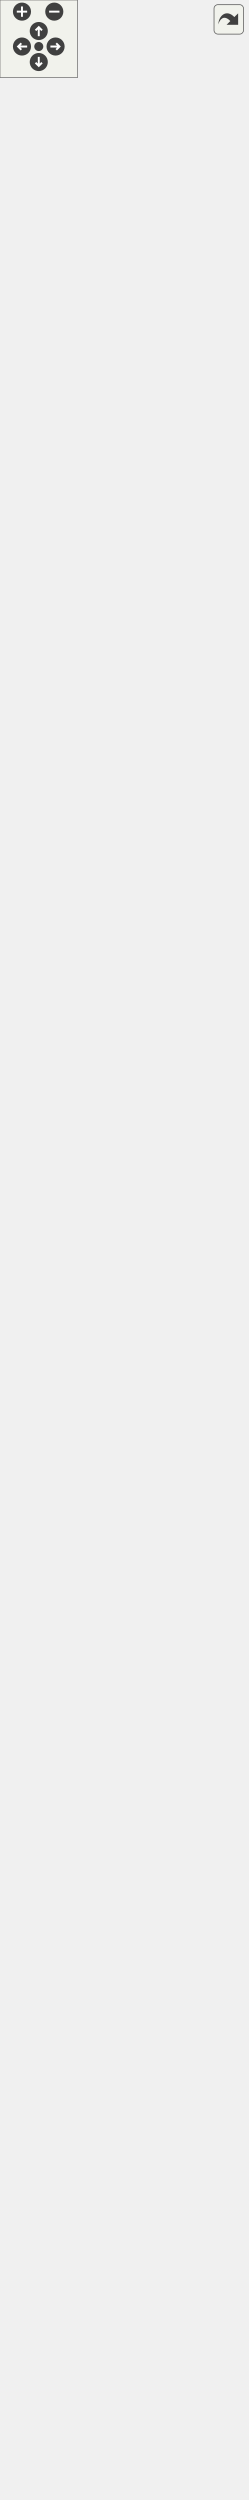
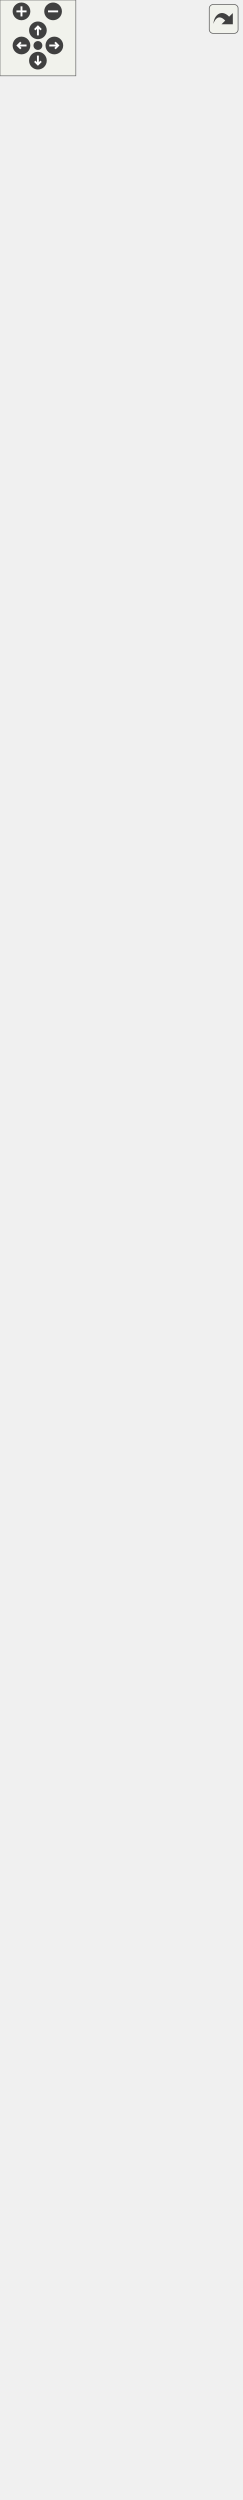
<svg xmlns="http://www.w3.org/2000/svg" xmlns:xlink="http://www.w3.org/1999/xlink" id="main" version="1.1" xml:space="preserve">
  <style type="text/css">
.edge:hover path { stroke: red; }
.edge:hover polygon { stroke: red; fill: red; }
</style>
  <defs>
    <circle id="rim" cx="0" cy="0" r="7" />
    <circle id="rim2" cx="0" cy="0" r="3.5" />
    <g id="zoomPlus">
      <use xlink:href="#rim" fill="#404040">
        <set attributeName="fill" to="#808080" begin="zoomplus.mouseover" end="zoomplus.mouseout" />
      </use>
      <path d="M-4,0h8M0,-4v8" fill="none" stroke="white" stroke-width="1.5" pointer-events="none" />
    </g>
    <g id="zoomMin">
      <use xlink:href="#rim" fill="#404040">
        <set attributeName="fill" to="#808080" begin="zoomminus.mouseover" end="zoomminus.mouseout" />
      </use>
      <path d="M-4,0h8" fill="none" stroke="white" stroke-width="1.5" pointer-events="none" />
    </g>
    <g id="dirArrow">
      <path fill="none" stroke="white" stroke-width="1.5" d="M0,-3.0v7 M-2.5,-0.5L0,-3.0L2.5,-0.5" />
    </g>
    <g id="resetDef">
      <use xlink:href="#rim2" fill="#404040">
        <set attributeName="fill" to="#808080" begin="reset.mouseover" end="reset.mouseout" />
      </use>
    </g>
  </defs>
  <svg id="graph" class="graph">
    <g id="viewport">
      <g id="node1" class="node">
        <g id="a_node1">
          <a xlink:title=" ">
-             <polygon fill="#bfbfbf" stroke="black" points="0,-0.5 0,-387.5 191,-387.5 191,-0.5 0,-0.5" />
-             <text text-anchor="start" x="8" y="-375.5" font-family="Helvetica,sans-Serif" font-size="10.00">Kratos::DefineEmbeddedWake</text>
-             <text text-anchor="middle" x="95.5" y="-364.5" font-family="Helvetica,sans-Serif" font-size="10.00">Process</text>
-             <polyline fill="none" stroke="black" points="0,-357.5 191,-357.5 " />
-             <text text-anchor="middle" x="95.5" y="-345.5" font-family="Helvetica,sans-Serif" font-size="10.00"> </text>
-             <polyline fill="none" stroke="black" points="0,-338.5 191,-338.5 " />
-             <text text-anchor="start" x="8" y="-326.5" font-family="Helvetica,sans-Serif" font-size="10.00">+ KRATOS_CLASS_POINTER</text>
-             <text text-anchor="start" x="8" y="-315.5" font-family="Helvetica,sans-Serif" font-size="10.00">_DEFINITION()</text>
-             <text text-anchor="start" x="8" y="-304.5" font-family="Helvetica,sans-Serif" font-size="10.00">+ DefineEmbeddedWakeProcess()</text>
-             <text text-anchor="start" x="8" y="-293.5" font-family="Helvetica,sans-Serif" font-size="10.00">+ ~DefineEmbeddedWakeProcess()</text>
-             <text text-anchor="start" x="8" y="-282.5" font-family="Helvetica,sans-Serif" font-size="10.00">+ operator=()</text>
-             <text text-anchor="start" x="8" y="-271.5" font-family="Helvetica,sans-Serif" font-size="10.00">+ DefineEmbeddedWakeProcess()</text>
-             <text text-anchor="start" x="8" y="-260.5" font-family="Helvetica,sans-Serif" font-size="10.00">+ operator()()</text>
-             <text text-anchor="start" x="8" y="-249.5" font-family="Helvetica,sans-Serif" font-size="10.00">+ ExecuteInitialize()</text>
-             <text text-anchor="start" x="8" y="-238.5" font-family="Helvetica,sans-Serif" font-size="10.00">+ Execute()</text>
-             <text text-anchor="start" x="8" y="-227.5" font-family="Helvetica,sans-Serif" font-size="10.00">+ Info()</text>
-             <text text-anchor="start" x="8" y="-216.5" font-family="Helvetica,sans-Serif" font-size="10.00">+ PrintInfo()</text>
-             <text text-anchor="start" x="8" y="-205.5" font-family="Helvetica,sans-Serif" font-size="10.00">+ PrintData()</text>
-             <text text-anchor="start" x="8" y="-194.5" font-family="Helvetica,sans-Serif" font-size="10.00">* mrModelPart</text>
-             <text text-anchor="start" x="8" y="-183.5" font-family="Helvetica,sans-Serif" font-size="10.00">* mrWakeModelPart</text>
-             <text text-anchor="start" x="8" y="-172.5" font-family="Helvetica,sans-Serif" font-size="10.00">* ComputeDistanceToWake()</text>
-             <text text-anchor="start" x="8" y="-161.5" font-family="Helvetica,sans-Serif" font-size="10.00">* MarkWakeElements()</text>
-             <text text-anchor="start" x="8" y="-150.5" font-family="Helvetica,sans-Serif" font-size="10.00">* ComputeTrailingEdgeNode()</text>
+             <polygon fill="#bfbfbf" stroke="black" points="0,-0.5 0,-431.5 191,-431.5 191,-0.5 0,-0.5" />
+             <text text-anchor="start" x="8" y="-419.5" font-family="Helvetica,sans-Serif" font-size="10.00">Kratos::DefineEmbeddedWake</text>
+             <text text-anchor="middle" x="95.5" y="-408.5" font-family="Helvetica,sans-Serif" font-size="10.00">Process</text>
+             <polyline fill="none" stroke="black" points="0,-401.5 191,-401.5 " />
+             <text text-anchor="middle" x="95.5" y="-389.5" font-family="Helvetica,sans-Serif" font-size="10.00"> </text>
+             <polyline fill="none" stroke="black" points="0,-382.5 191,-382.5 " />
+             <text text-anchor="start" x="8" y="-370.5" font-family="Helvetica,sans-Serif" font-size="10.00">+ KRATOS_CLASS_POINTER</text>
+             <text text-anchor="start" x="8" y="-359.5" font-family="Helvetica,sans-Serif" font-size="10.00">_DEFINITION()</text>
+             <text text-anchor="start" x="8" y="-348.5" font-family="Helvetica,sans-Serif" font-size="10.00">+ DefineEmbeddedWakeProcess()</text>
+             <text text-anchor="start" x="8" y="-337.5" font-family="Helvetica,sans-Serif" font-size="10.00">+ ~DefineEmbeddedWakeProcess()</text>
+             <text text-anchor="start" x="8" y="-326.5" font-family="Helvetica,sans-Serif" font-size="10.00">+ operator=()</text>
+             <text text-anchor="start" x="8" y="-315.5" font-family="Helvetica,sans-Serif" font-size="10.00">+ DefineEmbeddedWakeProcess()</text>
+             <text text-anchor="start" x="8" y="-304.5" font-family="Helvetica,sans-Serif" font-size="10.00">+ operator()()</text>
+             <text text-anchor="start" x="8" y="-293.5" font-family="Helvetica,sans-Serif" font-size="10.00">+ ExecuteInitialize()</text>
+             <text text-anchor="start" x="8" y="-282.5" font-family="Helvetica,sans-Serif" font-size="10.00">+ Execute()</text>
+             <text text-anchor="start" x="8" y="-271.5" font-family="Helvetica,sans-Serif" font-size="10.00">+ Info()</text>
+             <text text-anchor="start" x="8" y="-260.5" font-family="Helvetica,sans-Serif" font-size="10.00">+ PrintInfo()</text>
+             <text text-anchor="start" x="8" y="-249.5" font-family="Helvetica,sans-Serif" font-size="10.00">+ PrintData()</text>
+             <text text-anchor="start" x="8" y="-238.5" font-family="Helvetica,sans-Serif" font-size="10.00">* mrModelPart</text>
+             <text text-anchor="start" x="8" y="-227.5" font-family="Helvetica,sans-Serif" font-size="10.00">* mrWakeModelPart</text>
+             <text text-anchor="start" x="8" y="-216.5" font-family="Helvetica,sans-Serif" font-size="10.00">* mWakeNormal</text>
+             <text text-anchor="start" x="8" y="-205.5" font-family="Helvetica,sans-Serif" font-size="10.00">* mWakeOrigin</text>
+             <text text-anchor="start" x="8" y="-194.5" font-family="Helvetica,sans-Serif" font-size="10.00">* ComputeDistanceToWake()</text>
+             <text text-anchor="start" x="8" y="-183.5" font-family="Helvetica,sans-Serif" font-size="10.00">* MarkWakeElements()</text>
+             <text text-anchor="start" x="8" y="-172.5" font-family="Helvetica,sans-Serif" font-size="10.00">* ComputeTrailingEdgeNode()</text>
+             <text text-anchor="start" x="8" y="-161.5" font-family="Helvetica,sans-Serif" font-size="10.00">* SetWakeDistancesSignAccording</text>
+             <text text-anchor="start" x="8" y="-150.5" font-family="Helvetica,sans-Serif" font-size="10.00">ToNormal()</text>
            <text text-anchor="start" x="8" y="-139.5" font-family="Helvetica,sans-Serif" font-size="10.00">* pGetTrailingEdgeNode()</text>
            <text text-anchor="start" x="8" y="-128.5" font-family="Helvetica,sans-Serif" font-size="10.00">* KRATOS_CLASS_POINTER</text>
            <text text-anchor="start" x="8" y="-117.5" font-family="Helvetica,sans-Serif" font-size="10.00">_DEFINITION()</text>
            <text text-anchor="start" x="8" y="-106.5" font-family="Helvetica,sans-Serif" font-size="10.00">* DefineEmbeddedWakeProcess()</text>
            <text text-anchor="start" x="8" y="-95.5" font-family="Helvetica,sans-Serif" font-size="10.00">* ~DefineEmbeddedWakeProcess()</text>
            <text text-anchor="start" x="8" y="-84.5" font-family="Helvetica,sans-Serif" font-size="10.00">* operator=()</text>
            <text text-anchor="start" x="8" y="-73.5" font-family="Helvetica,sans-Serif" font-size="10.00">* DefineEmbeddedWakeProcess()</text>
            <text text-anchor="start" x="8" y="-62.5" font-family="Helvetica,sans-Serif" font-size="10.00">* operator()()</text>
            <text text-anchor="start" x="8" y="-51.5" font-family="Helvetica,sans-Serif" font-size="10.00">* ExecuteInitialize()</text>
            <text text-anchor="start" x="8" y="-40.5" font-family="Helvetica,sans-Serif" font-size="10.00">* Execute()</text>
            <text text-anchor="start" x="8" y="-29.5" font-family="Helvetica,sans-Serif" font-size="10.00">* Info()</text>
            <text text-anchor="start" x="8" y="-18.5" font-family="Helvetica,sans-Serif" font-size="10.00">* PrintInfo()</text>
            <text text-anchor="start" x="8" y="-7.5" font-family="Helvetica,sans-Serif" font-size="10.00">* PrintData()</text>
          </a>
        </g>
      </g>
      <g id="node2" class="node">
        <g id="a_node2">
          <a xlink:href="../../d2/d8c/class_kratos_1_1_process.html" target="_top" xlink:title="The base class for all processes in Kratos.">
-             <polygon fill="none" stroke="black" points="9,-424.5 9,-965.5 182,-965.5 182,-424.5 9,-424.5" />
-             <text text-anchor="middle" x="95.5" y="-953.5" font-family="Helvetica,sans-Serif" font-size="10.00">Kratos::Process</text>
-             <polyline fill="none" stroke="black" points="9,-946.5 182,-946.5 " />
-             <text text-anchor="middle" x="95.5" y="-934.5" font-family="Helvetica,sans-Serif" font-size="10.00"> </text>
-             <polyline fill="none" stroke="black" points="9,-927.5 182,-927.5 " />
-             <text text-anchor="start" x="17" y="-915.5" font-family="Helvetica,sans-Serif" font-size="10.00">+ KRATOS_CLASS_POINTER</text>
-             <text text-anchor="start" x="17" y="-904.5" font-family="Helvetica,sans-Serif" font-size="10.00">_DEFINITION()</text>
-             <text text-anchor="start" x="17" y="-893.5" font-family="Helvetica,sans-Serif" font-size="10.00">+ Process()</text>
-             <text text-anchor="start" x="17" y="-882.5" font-family="Helvetica,sans-Serif" font-size="10.00">+ Process()</text>
-             <text text-anchor="start" x="17" y="-871.5" font-family="Helvetica,sans-Serif" font-size="10.00">+ ~Process()</text>
-             <text text-anchor="start" x="17" y="-860.5" font-family="Helvetica,sans-Serif" font-size="10.00">+ operator()()</text>
-             <text text-anchor="start" x="17" y="-849.5" font-family="Helvetica,sans-Serif" font-size="10.00">+ Create()</text>
-             <text text-anchor="start" x="17" y="-838.5" font-family="Helvetica,sans-Serif" font-size="10.00">+ Execute()</text>
-             <text text-anchor="start" x="17" y="-827.5" font-family="Helvetica,sans-Serif" font-size="10.00">+ ExecuteInitialize()</text>
-             <text text-anchor="start" x="17" y="-816.5" font-family="Helvetica,sans-Serif" font-size="10.00">+ ExecuteBeforeSolutionLoop()</text>
-             <text text-anchor="start" x="17" y="-805.5" font-family="Helvetica,sans-Serif" font-size="10.00">+ ExecuteInitializeSolution</text>
-             <text text-anchor="start" x="17" y="-794.5" font-family="Helvetica,sans-Serif" font-size="10.00">Step()</text>
-             <text text-anchor="start" x="17" y="-783.5" font-family="Helvetica,sans-Serif" font-size="10.00">+ ExecuteFinalizeSolutionStep()</text>
-             <text text-anchor="start" x="17" y="-772.5" font-family="Helvetica,sans-Serif" font-size="10.00">+ ExecuteBeforeOutputStep()</text>
-             <text text-anchor="start" x="17" y="-761.5" font-family="Helvetica,sans-Serif" font-size="10.00">+ ExecuteAfterOutputStep()</text>
-             <text text-anchor="start" x="17" y="-750.5" font-family="Helvetica,sans-Serif" font-size="10.00">+ ExecuteFinalize()</text>
-             <text text-anchor="start" x="17" y="-739.5" font-family="Helvetica,sans-Serif" font-size="10.00">+ Check()</text>
-             <text text-anchor="start" x="17" y="-728.5" font-family="Helvetica,sans-Serif" font-size="10.00">+ Clear()</text>
-             <text text-anchor="start" x="17" y="-717.5" font-family="Helvetica,sans-Serif" font-size="10.00">+ GetDefaultParameters()</text>
-             <text text-anchor="start" x="17" y="-706.5" font-family="Helvetica,sans-Serif" font-size="10.00">+ Info()</text>
-             <text text-anchor="start" x="17" y="-695.5" font-family="Helvetica,sans-Serif" font-size="10.00">+ PrintInfo()</text>
-             <text text-anchor="start" x="17" y="-684.5" font-family="Helvetica,sans-Serif" font-size="10.00">+ PrintData()</text>
-             <text text-anchor="start" x="17" y="-673.5" font-family="Helvetica,sans-Serif" font-size="10.00">* KRATOS_CLASS_POINTER</text>
-             <text text-anchor="start" x="17" y="-662.5" font-family="Helvetica,sans-Serif" font-size="10.00">_DEFINITION()</text>
-             <text text-anchor="start" x="17" y="-651.5" font-family="Helvetica,sans-Serif" font-size="10.00">* Process()</text>
-             <text text-anchor="start" x="17" y="-640.5" font-family="Helvetica,sans-Serif" font-size="10.00">* Process()</text>
-             <text text-anchor="start" x="17" y="-629.5" font-family="Helvetica,sans-Serif" font-size="10.00">* ~Process()</text>
-             <text text-anchor="start" x="17" y="-618.5" font-family="Helvetica,sans-Serif" font-size="10.00">* operator()()</text>
-             <text text-anchor="start" x="17" y="-607.5" font-family="Helvetica,sans-Serif" font-size="10.00">* Create()</text>
-             <text text-anchor="start" x="17" y="-596.5" font-family="Helvetica,sans-Serif" font-size="10.00">* Execute()</text>
-             <text text-anchor="start" x="17" y="-585.5" font-family="Helvetica,sans-Serif" font-size="10.00">* ExecuteInitialize()</text>
-             <text text-anchor="start" x="17" y="-574.5" font-family="Helvetica,sans-Serif" font-size="10.00">* ExecuteBeforeSolutionLoop()</text>
-             <text text-anchor="start" x="17" y="-563.5" font-family="Helvetica,sans-Serif" font-size="10.00">* ExecuteInitializeSolution</text>
-             <text text-anchor="start" x="17" y="-552.5" font-family="Helvetica,sans-Serif" font-size="10.00">Step()</text>
-             <text text-anchor="start" x="17" y="-541.5" font-family="Helvetica,sans-Serif" font-size="10.00">* ExecuteFinalizeSolutionStep()</text>
-             <text text-anchor="start" x="17" y="-530.5" font-family="Helvetica,sans-Serif" font-size="10.00">* ExecuteBeforeOutputStep()</text>
-             <text text-anchor="start" x="17" y="-519.5" font-family="Helvetica,sans-Serif" font-size="10.00">* ExecuteAfterOutputStep()</text>
-             <text text-anchor="start" x="17" y="-508.5" font-family="Helvetica,sans-Serif" font-size="10.00">* ExecuteFinalize()</text>
-             <text text-anchor="start" x="17" y="-497.5" font-family="Helvetica,sans-Serif" font-size="10.00">* Check()</text>
-             <text text-anchor="start" x="17" y="-486.5" font-family="Helvetica,sans-Serif" font-size="10.00">* Clear()</text>
-             <text text-anchor="start" x="17" y="-475.5" font-family="Helvetica,sans-Serif" font-size="10.00">* GetDefaultParameters()</text>
-             <text text-anchor="start" x="17" y="-464.5" font-family="Helvetica,sans-Serif" font-size="10.00">* Info()</text>
-             <text text-anchor="start" x="17" y="-453.5" font-family="Helvetica,sans-Serif" font-size="10.00">* PrintInfo()</text>
-             <text text-anchor="start" x="17" y="-442.5" font-family="Helvetica,sans-Serif" font-size="10.00">* PrintData()</text>
-             <text text-anchor="start" x="17" y="-431.5" font-family="Helvetica,sans-Serif" font-size="10.00">* operator=()</text>
+             <polygon fill="none" stroke="black" points="9,-468.5 9,-1009.5 182,-1009.5 182,-468.5 9,-468.5" />
+             <text text-anchor="middle" x="95.5" y="-997.5" font-family="Helvetica,sans-Serif" font-size="10.00">Kratos::Process</text>
+             <polyline fill="none" stroke="black" points="9,-990.5 182,-990.5 " />
+             <text text-anchor="middle" x="95.5" y="-978.5" font-family="Helvetica,sans-Serif" font-size="10.00"> </text>
+             <polyline fill="none" stroke="black" points="9,-971.5 182,-971.5 " />
+             <text text-anchor="start" x="17" y="-959.5" font-family="Helvetica,sans-Serif" font-size="10.00">+ KRATOS_CLASS_POINTER</text>
+             <text text-anchor="start" x="17" y="-948.5" font-family="Helvetica,sans-Serif" font-size="10.00">_DEFINITION()</text>
+             <text text-anchor="start" x="17" y="-937.5" font-family="Helvetica,sans-Serif" font-size="10.00">+ Process()</text>
+             <text text-anchor="start" x="17" y="-926.5" font-family="Helvetica,sans-Serif" font-size="10.00">+ Process()</text>
+             <text text-anchor="start" x="17" y="-915.5" font-family="Helvetica,sans-Serif" font-size="10.00">+ ~Process()</text>
+             <text text-anchor="start" x="17" y="-904.5" font-family="Helvetica,sans-Serif" font-size="10.00">+ operator()()</text>
+             <text text-anchor="start" x="17" y="-893.5" font-family="Helvetica,sans-Serif" font-size="10.00">+ Create()</text>
+             <text text-anchor="start" x="17" y="-882.5" font-family="Helvetica,sans-Serif" font-size="10.00">+ Execute()</text>
+             <text text-anchor="start" x="17" y="-871.5" font-family="Helvetica,sans-Serif" font-size="10.00">+ ExecuteInitialize()</text>
+             <text text-anchor="start" x="17" y="-860.5" font-family="Helvetica,sans-Serif" font-size="10.00">+ ExecuteBeforeSolutionLoop()</text>
+             <text text-anchor="start" x="17" y="-849.5" font-family="Helvetica,sans-Serif" font-size="10.00">+ ExecuteInitializeSolution</text>
+             <text text-anchor="start" x="17" y="-838.5" font-family="Helvetica,sans-Serif" font-size="10.00">Step()</text>
+             <text text-anchor="start" x="17" y="-827.5" font-family="Helvetica,sans-Serif" font-size="10.00">+ ExecuteFinalizeSolutionStep()</text>
+             <text text-anchor="start" x="17" y="-816.5" font-family="Helvetica,sans-Serif" font-size="10.00">+ ExecuteBeforeOutputStep()</text>
+             <text text-anchor="start" x="17" y="-805.5" font-family="Helvetica,sans-Serif" font-size="10.00">+ ExecuteAfterOutputStep()</text>
+             <text text-anchor="start" x="17" y="-794.5" font-family="Helvetica,sans-Serif" font-size="10.00">+ ExecuteFinalize()</text>
+             <text text-anchor="start" x="17" y="-783.5" font-family="Helvetica,sans-Serif" font-size="10.00">+ Check()</text>
+             <text text-anchor="start" x="17" y="-772.5" font-family="Helvetica,sans-Serif" font-size="10.00">+ Clear()</text>
+             <text text-anchor="start" x="17" y="-761.5" font-family="Helvetica,sans-Serif" font-size="10.00">+ GetDefaultParameters()</text>
+             <text text-anchor="start" x="17" y="-750.5" font-family="Helvetica,sans-Serif" font-size="10.00">+ Info()</text>
+             <text text-anchor="start" x="17" y="-739.5" font-family="Helvetica,sans-Serif" font-size="10.00">+ PrintInfo()</text>
+             <text text-anchor="start" x="17" y="-728.5" font-family="Helvetica,sans-Serif" font-size="10.00">+ PrintData()</text>
+             <text text-anchor="start" x="17" y="-717.5" font-family="Helvetica,sans-Serif" font-size="10.00">* KRATOS_CLASS_POINTER</text>
+             <text text-anchor="start" x="17" y="-706.5" font-family="Helvetica,sans-Serif" font-size="10.00">_DEFINITION()</text>
+             <text text-anchor="start" x="17" y="-695.5" font-family="Helvetica,sans-Serif" font-size="10.00">* Process()</text>
+             <text text-anchor="start" x="17" y="-684.5" font-family="Helvetica,sans-Serif" font-size="10.00">* Process()</text>
+             <text text-anchor="start" x="17" y="-673.5" font-family="Helvetica,sans-Serif" font-size="10.00">* ~Process()</text>
+             <text text-anchor="start" x="17" y="-662.5" font-family="Helvetica,sans-Serif" font-size="10.00">* operator()()</text>
+             <text text-anchor="start" x="17" y="-651.5" font-family="Helvetica,sans-Serif" font-size="10.00">* Create()</text>
+             <text text-anchor="start" x="17" y="-640.5" font-family="Helvetica,sans-Serif" font-size="10.00">* Execute()</text>
+             <text text-anchor="start" x="17" y="-629.5" font-family="Helvetica,sans-Serif" font-size="10.00">* ExecuteInitialize()</text>
+             <text text-anchor="start" x="17" y="-618.5" font-family="Helvetica,sans-Serif" font-size="10.00">* ExecuteBeforeSolutionLoop()</text>
+             <text text-anchor="start" x="17" y="-607.5" font-family="Helvetica,sans-Serif" font-size="10.00">* ExecuteInitializeSolution</text>
+             <text text-anchor="start" x="17" y="-596.5" font-family="Helvetica,sans-Serif" font-size="10.00">Step()</text>
+             <text text-anchor="start" x="17" y="-585.5" font-family="Helvetica,sans-Serif" font-size="10.00">* ExecuteFinalizeSolutionStep()</text>
+             <text text-anchor="start" x="17" y="-574.5" font-family="Helvetica,sans-Serif" font-size="10.00">* ExecuteBeforeOutputStep()</text>
+             <text text-anchor="start" x="17" y="-563.5" font-family="Helvetica,sans-Serif" font-size="10.00">* ExecuteAfterOutputStep()</text>
+             <text text-anchor="start" x="17" y="-552.5" font-family="Helvetica,sans-Serif" font-size="10.00">* ExecuteFinalize()</text>
+             <text text-anchor="start" x="17" y="-541.5" font-family="Helvetica,sans-Serif" font-size="10.00">* Check()</text>
+             <text text-anchor="start" x="17" y="-530.5" font-family="Helvetica,sans-Serif" font-size="10.00">* Clear()</text>
+             <text text-anchor="start" x="17" y="-519.5" font-family="Helvetica,sans-Serif" font-size="10.00">* GetDefaultParameters()</text>
+             <text text-anchor="start" x="17" y="-508.5" font-family="Helvetica,sans-Serif" font-size="10.00">* Info()</text>
+             <text text-anchor="start" x="17" y="-497.5" font-family="Helvetica,sans-Serif" font-size="10.00">* PrintInfo()</text>
+             <text text-anchor="start" x="17" y="-486.5" font-family="Helvetica,sans-Serif" font-size="10.00">* PrintData()</text>
+             <text text-anchor="start" x="17" y="-475.5" font-family="Helvetica,sans-Serif" font-size="10.00">* operator=()</text>
          </a>
        </g>
      </g>
      <g id="edge1" class="edge">
-         <path fill="none" stroke="midnightblue" d="M95.5,-414.35C95.5,-405.44 95.5,-396.59 95.5,-387.84" />
-         <polygon fill="none" stroke="midnightblue" points="92,-414.42 95.5,-424.42 99,-414.42 92,-414.42" />
+         <path fill="none" stroke="midnightblue" d="M95.5,-458.27C95.5,-449.36 95.5,-440.47 95.5,-431.66" />
+         <polygon fill="none" stroke="midnightblue" points="92,-458.34 95.5,-468.34 99,-458.34 92,-458.34" />
      </g>
      <g id="node3" class="node">
        <g id="a_node3">
          <a xlink:href="../../d9/d4f/class_kratos_1_1_flags.html" target="_top" xlink:title="Forward declaration.">
-             <polygon fill="none" stroke="black" points="21,-1002.5 21,-1873.5 170,-1873.5 170,-1002.5 21,-1002.5" />
-             <text text-anchor="middle" x="95.5" y="-1861.5" font-family="Helvetica,sans-Serif" font-size="10.00">Kratos::Flags</text>
-             <polyline fill="none" stroke="black" points="21,-1854.5 170,-1854.5 " />
-             <text text-anchor="middle" x="95.5" y="-1842.5" font-family="Helvetica,sans-Serif" font-size="10.00"> </text>
-             <polyline fill="none" stroke="black" points="21,-1835.5 170,-1835.5 " />
-             <text text-anchor="start" x="29" y="-1823.5" font-family="Helvetica,sans-Serif" font-size="10.00">+ operator=()</text>
-             <text text-anchor="start" x="29" y="-1812.5" font-family="Helvetica,sans-Serif" font-size="10.00">+ operator bool()</text>
-             <text text-anchor="start" x="29" y="-1801.5" font-family="Helvetica,sans-Serif" font-size="10.00">+ operator~()</text>
-             <text text-anchor="start" x="29" y="-1790.5" font-family="Helvetica,sans-Serif" font-size="10.00">+ operator!()</text>
-             <text text-anchor="start" x="29" y="-1779.5" font-family="Helvetica,sans-Serif" font-size="10.00">+ AssignFlags()</text>
-             <text text-anchor="start" x="29" y="-1768.5" font-family="Helvetica,sans-Serif" font-size="10.00">+ Set()</text>
-             <text text-anchor="start" x="29" y="-1757.5" font-family="Helvetica,sans-Serif" font-size="10.00">+ Set()</text>
-             <text text-anchor="start" x="29" y="-1746.5" font-family="Helvetica,sans-Serif" font-size="10.00">+ Reset()</text>
-             <text text-anchor="start" x="29" y="-1735.5" font-family="Helvetica,sans-Serif" font-size="10.00">+ Flip()</text>
-             <text text-anchor="start" x="29" y="-1724.5" font-family="Helvetica,sans-Serif" font-size="10.00">+ SetPosition()</text>
-             <text text-anchor="start" x="29" y="-1713.5" font-family="Helvetica,sans-Serif" font-size="10.00">+ GetPosition()</text>
-             <text text-anchor="start" x="29" y="-1702.5" font-family="Helvetica,sans-Serif" font-size="10.00">+ FlipPosition()</text>
-             <text text-anchor="start" x="29" y="-1691.5" font-family="Helvetica,sans-Serif" font-size="10.00">+ ClearPosition()</text>
-             <text text-anchor="start" x="29" y="-1680.5" font-family="Helvetica,sans-Serif" font-size="10.00">+ Clear()</text>
-             <text text-anchor="start" x="29" y="-1669.5" font-family="Helvetica,sans-Serif" font-size="10.00">+ AsFalse()</text>
-             <text text-anchor="start" x="29" y="-1658.5" font-family="Helvetica,sans-Serif" font-size="10.00">+ Is()</text>
-             <text text-anchor="start" x="29" y="-1647.5" font-family="Helvetica,sans-Serif" font-size="10.00">+ IsDefined()</text>
-             <text text-anchor="start" x="29" y="-1636.5" font-family="Helvetica,sans-Serif" font-size="10.00">+ IsNot()</text>
-             <text text-anchor="start" x="29" y="-1625.5" font-family="Helvetica,sans-Serif" font-size="10.00">+ IsNotDefined()</text>
-             <text text-anchor="start" x="29" y="-1614.5" font-family="Helvetica,sans-Serif" font-size="10.00">+ Info()</text>
-             <text text-anchor="start" x="29" y="-1603.5" font-family="Helvetica,sans-Serif" font-size="10.00">+ PrintInfo()</text>
-             <text text-anchor="start" x="29" y="-1592.5" font-family="Helvetica,sans-Serif" font-size="10.00">+ PrintData()</text>
-             <text text-anchor="start" x="29" y="-1581.5" font-family="Helvetica,sans-Serif" font-size="10.00">+ AllDefined()</text>
-             <text text-anchor="start" x="29" y="-1570.5" font-family="Helvetica,sans-Serif" font-size="10.00">+ AllTrue()</text>
-             <text text-anchor="start" x="29" y="-1559.5" font-family="Helvetica,sans-Serif" font-size="10.00">* FlagsList</text>
-             <text text-anchor="start" x="29" y="-1548.5" font-family="Helvetica,sans-Serif" font-size="10.00">* BlockType</text>
-             <text text-anchor="start" x="29" y="-1537.5" font-family="Helvetica,sans-Serif" font-size="10.00">* FlagType</text>
-             <text text-anchor="start" x="29" y="-1526.5" font-family="Helvetica,sans-Serif" font-size="10.00">* IndexType</text>
-             <text text-anchor="start" x="29" y="-1515.5" font-family="Helvetica,sans-Serif" font-size="10.00">* KRATOS_CLASS_POINTER</text>
-             <text text-anchor="start" x="29" y="-1504.5" font-family="Helvetica,sans-Serif" font-size="10.00">_DEFINITION()</text>
-             <text text-anchor="start" x="29" y="-1493.5" font-family="Helvetica,sans-Serif" font-size="10.00">* mIsDefined</text>
-             <text text-anchor="start" x="29" y="-1482.5" font-family="Helvetica,sans-Serif" font-size="10.00">* mFlags</text>
-             <text text-anchor="start" x="29" y="-1471.5" font-family="Helvetica,sans-Serif" font-size="10.00">* MPIDataCommunicator</text>
-             <text text-anchor="start" x="29" y="-1460.5" font-family="Helvetica,sans-Serif" font-size="10.00">* GetDefined()</text>
-             <text text-anchor="start" x="29" y="-1449.5" font-family="Helvetica,sans-Serif" font-size="10.00">* SetDefined()</text>
-             <text text-anchor="start" x="29" y="-1438.5" font-family="Helvetica,sans-Serif" font-size="10.00">* GetFlags()</text>
-             <text text-anchor="start" x="29" y="-1427.5" font-family="Helvetica,sans-Serif" font-size="10.00">* SetFlags()</text>
-             <text text-anchor="start" x="29" y="-1416.5" font-family="Helvetica,sans-Serif" font-size="10.00">* Serializer</text>
-             <text text-anchor="start" x="29" y="-1405.5" font-family="Helvetica,sans-Serif" font-size="10.00">* save()</text>
-             <text text-anchor="start" x="29" y="-1394.5" font-family="Helvetica,sans-Serif" font-size="10.00">* load()</text>
-             <text text-anchor="start" x="29" y="-1383.5" font-family="Helvetica,sans-Serif" font-size="10.00">* operator==</text>
-             <text text-anchor="start" x="29" y="-1372.5" font-family="Helvetica,sans-Serif" font-size="10.00">* operator!=</text>
-             <text text-anchor="start" x="29" y="-1361.5" font-family="Helvetica,sans-Serif" font-size="10.00">* operator|</text>
-             <text text-anchor="start" x="29" y="-1350.5" font-family="Helvetica,sans-Serif" font-size="10.00">* operator&amp;</text>
-             <text text-anchor="start" x="29" y="-1339.5" font-family="Helvetica,sans-Serif" font-size="10.00">* operator|=()</text>
-             <text text-anchor="start" x="29" y="-1328.5" font-family="Helvetica,sans-Serif" font-size="10.00">* operator&amp;=()</text>
-             <text text-anchor="start" x="29" y="-1317.5" font-family="Helvetica,sans-Serif" font-size="10.00">* Flags()</text>
-             <text text-anchor="start" x="29" y="-1306.5" font-family="Helvetica,sans-Serif" font-size="10.00">* Flags()</text>
-             <text text-anchor="start" x="29" y="-1295.5" font-family="Helvetica,sans-Serif" font-size="10.00">* ~Flags()</text>
-             <text text-anchor="start" x="29" y="-1284.5" font-family="Helvetica,sans-Serif" font-size="10.00">* Create()</text>
-             <text text-anchor="start" x="29" y="-1273.5" font-family="Helvetica,sans-Serif" font-size="10.00">* operator=()</text>
-             <text text-anchor="start" x="29" y="-1262.5" font-family="Helvetica,sans-Serif" font-size="10.00">* operator bool()</text>
-             <text text-anchor="start" x="29" y="-1251.5" font-family="Helvetica,sans-Serif" font-size="10.00">* operator~()</text>
-             <text text-anchor="start" x="29" y="-1240.5" font-family="Helvetica,sans-Serif" font-size="10.00">* operator!()</text>
-             <text text-anchor="start" x="29" y="-1229.5" font-family="Helvetica,sans-Serif" font-size="10.00">* AssignFlags()</text>
-             <text text-anchor="start" x="29" y="-1218.5" font-family="Helvetica,sans-Serif" font-size="10.00">* Set()</text>
-             <text text-anchor="start" x="29" y="-1207.5" font-family="Helvetica,sans-Serif" font-size="10.00">* Set()</text>
-             <text text-anchor="start" x="29" y="-1196.5" font-family="Helvetica,sans-Serif" font-size="10.00">* Reset()</text>
-             <text text-anchor="start" x="29" y="-1185.5" font-family="Helvetica,sans-Serif" font-size="10.00">* Flip()</text>
-             <text text-anchor="start" x="29" y="-1174.5" font-family="Helvetica,sans-Serif" font-size="10.00">* SetPosition()</text>
-             <text text-anchor="start" x="29" y="-1163.5" font-family="Helvetica,sans-Serif" font-size="10.00">* GetPosition()</text>
-             <text text-anchor="start" x="29" y="-1152.5" font-family="Helvetica,sans-Serif" font-size="10.00">* FlipPosition()</text>
-             <text text-anchor="start" x="29" y="-1141.5" font-family="Helvetica,sans-Serif" font-size="10.00">* ClearPosition()</text>
-             <text text-anchor="start" x="29" y="-1130.5" font-family="Helvetica,sans-Serif" font-size="10.00">* Clear()</text>
-             <text text-anchor="start" x="29" y="-1119.5" font-family="Helvetica,sans-Serif" font-size="10.00">* AsFalse()</text>
-             <text text-anchor="start" x="29" y="-1108.5" font-family="Helvetica,sans-Serif" font-size="10.00">* Is()</text>
-             <text text-anchor="start" x="29" y="-1097.5" font-family="Helvetica,sans-Serif" font-size="10.00">* IsDefined()</text>
-             <text text-anchor="start" x="29" y="-1086.5" font-family="Helvetica,sans-Serif" font-size="10.00">* IsNot()</text>
-             <text text-anchor="start" x="29" y="-1075.5" font-family="Helvetica,sans-Serif" font-size="10.00">* IsNotDefined()</text>
-             <text text-anchor="start" x="29" y="-1064.5" font-family="Helvetica,sans-Serif" font-size="10.00">* Info()</text>
-             <text text-anchor="start" x="29" y="-1053.5" font-family="Helvetica,sans-Serif" font-size="10.00">* PrintInfo()</text>
-             <text text-anchor="start" x="29" y="-1042.5" font-family="Helvetica,sans-Serif" font-size="10.00">* PrintData()</text>
-             <text text-anchor="start" x="29" y="-1031.5" font-family="Helvetica,sans-Serif" font-size="10.00">* AllDefined()</text>
-             <text text-anchor="start" x="29" y="-1020.5" font-family="Helvetica,sans-Serif" font-size="10.00">* AllTrue()</text>
-             <text text-anchor="start" x="29" y="-1009.5" font-family="Helvetica,sans-Serif" font-size="10.00">* Flags()</text>
+             <polygon fill="none" stroke="black" points="21,-1046.5 21,-1917.5 170,-1917.5 170,-1046.5 21,-1046.5" />
+             <text text-anchor="middle" x="95.5" y="-1905.5" font-family="Helvetica,sans-Serif" font-size="10.00">Kratos::Flags</text>
+             <polyline fill="none" stroke="black" points="21,-1898.5 170,-1898.5 " />
+             <text text-anchor="middle" x="95.5" y="-1886.5" font-family="Helvetica,sans-Serif" font-size="10.00"> </text>
+             <polyline fill="none" stroke="black" points="21,-1879.5 170,-1879.5 " />
+             <text text-anchor="start" x="29" y="-1867.5" font-family="Helvetica,sans-Serif" font-size="10.00">+ operator=()</text>
+             <text text-anchor="start" x="29" y="-1856.5" font-family="Helvetica,sans-Serif" font-size="10.00">+ operator bool()</text>
+             <text text-anchor="start" x="29" y="-1845.5" font-family="Helvetica,sans-Serif" font-size="10.00">+ operator~()</text>
+             <text text-anchor="start" x="29" y="-1834.5" font-family="Helvetica,sans-Serif" font-size="10.00">+ operator!()</text>
+             <text text-anchor="start" x="29" y="-1823.5" font-family="Helvetica,sans-Serif" font-size="10.00">+ AssignFlags()</text>
+             <text text-anchor="start" x="29" y="-1812.5" font-family="Helvetica,sans-Serif" font-size="10.00">+ Set()</text>
+             <text text-anchor="start" x="29" y="-1801.5" font-family="Helvetica,sans-Serif" font-size="10.00">+ Set()</text>
+             <text text-anchor="start" x="29" y="-1790.5" font-family="Helvetica,sans-Serif" font-size="10.00">+ Reset()</text>
+             <text text-anchor="start" x="29" y="-1779.5" font-family="Helvetica,sans-Serif" font-size="10.00">+ Flip()</text>
+             <text text-anchor="start" x="29" y="-1768.5" font-family="Helvetica,sans-Serif" font-size="10.00">+ SetPosition()</text>
+             <text text-anchor="start" x="29" y="-1757.5" font-family="Helvetica,sans-Serif" font-size="10.00">+ GetPosition()</text>
+             <text text-anchor="start" x="29" y="-1746.5" font-family="Helvetica,sans-Serif" font-size="10.00">+ FlipPosition()</text>
+             <text text-anchor="start" x="29" y="-1735.5" font-family="Helvetica,sans-Serif" font-size="10.00">+ ClearPosition()</text>
+             <text text-anchor="start" x="29" y="-1724.5" font-family="Helvetica,sans-Serif" font-size="10.00">+ Clear()</text>
+             <text text-anchor="start" x="29" y="-1713.5" font-family="Helvetica,sans-Serif" font-size="10.00">+ AsFalse()</text>
+             <text text-anchor="start" x="29" y="-1702.5" font-family="Helvetica,sans-Serif" font-size="10.00">+ Is()</text>
+             <text text-anchor="start" x="29" y="-1691.5" font-family="Helvetica,sans-Serif" font-size="10.00">+ IsDefined()</text>
+             <text text-anchor="start" x="29" y="-1680.5" font-family="Helvetica,sans-Serif" font-size="10.00">+ IsNot()</text>
+             <text text-anchor="start" x="29" y="-1669.5" font-family="Helvetica,sans-Serif" font-size="10.00">+ IsNotDefined()</text>
+             <text text-anchor="start" x="29" y="-1658.5" font-family="Helvetica,sans-Serif" font-size="10.00">+ Info()</text>
+             <text text-anchor="start" x="29" y="-1647.5" font-family="Helvetica,sans-Serif" font-size="10.00">+ PrintInfo()</text>
+             <text text-anchor="start" x="29" y="-1636.5" font-family="Helvetica,sans-Serif" font-size="10.00">+ PrintData()</text>
+             <text text-anchor="start" x="29" y="-1625.5" font-family="Helvetica,sans-Serif" font-size="10.00">+ AllDefined()</text>
+             <text text-anchor="start" x="29" y="-1614.5" font-family="Helvetica,sans-Serif" font-size="10.00">+ AllTrue()</text>
+             <text text-anchor="start" x="29" y="-1603.5" font-family="Helvetica,sans-Serif" font-size="10.00">* FlagsList</text>
+             <text text-anchor="start" x="29" y="-1592.5" font-family="Helvetica,sans-Serif" font-size="10.00">* BlockType</text>
+             <text text-anchor="start" x="29" y="-1581.5" font-family="Helvetica,sans-Serif" font-size="10.00">* FlagType</text>
+             <text text-anchor="start" x="29" y="-1570.5" font-family="Helvetica,sans-Serif" font-size="10.00">* IndexType</text>
+             <text text-anchor="start" x="29" y="-1559.5" font-family="Helvetica,sans-Serif" font-size="10.00">* KRATOS_CLASS_POINTER</text>
+             <text text-anchor="start" x="29" y="-1548.5" font-family="Helvetica,sans-Serif" font-size="10.00">_DEFINITION()</text>
+             <text text-anchor="start" x="29" y="-1537.5" font-family="Helvetica,sans-Serif" font-size="10.00">* mIsDefined</text>
+             <text text-anchor="start" x="29" y="-1526.5" font-family="Helvetica,sans-Serif" font-size="10.00">* mFlags</text>
+             <text text-anchor="start" x="29" y="-1515.5" font-family="Helvetica,sans-Serif" font-size="10.00">* MPIDataCommunicator</text>
+             <text text-anchor="start" x="29" y="-1504.5" font-family="Helvetica,sans-Serif" font-size="10.00">* GetDefined()</text>
+             <text text-anchor="start" x="29" y="-1493.5" font-family="Helvetica,sans-Serif" font-size="10.00">* SetDefined()</text>
+             <text text-anchor="start" x="29" y="-1482.5" font-family="Helvetica,sans-Serif" font-size="10.00">* GetFlags()</text>
+             <text text-anchor="start" x="29" y="-1471.5" font-family="Helvetica,sans-Serif" font-size="10.00">* SetFlags()</text>
+             <text text-anchor="start" x="29" y="-1460.5" font-family="Helvetica,sans-Serif" font-size="10.00">* Serializer</text>
+             <text text-anchor="start" x="29" y="-1449.5" font-family="Helvetica,sans-Serif" font-size="10.00">* save()</text>
+             <text text-anchor="start" x="29" y="-1438.5" font-family="Helvetica,sans-Serif" font-size="10.00">* load()</text>
+             <text text-anchor="start" x="29" y="-1427.5" font-family="Helvetica,sans-Serif" font-size="10.00">* operator==</text>
+             <text text-anchor="start" x="29" y="-1416.5" font-family="Helvetica,sans-Serif" font-size="10.00">* operator!=</text>
+             <text text-anchor="start" x="29" y="-1405.5" font-family="Helvetica,sans-Serif" font-size="10.00">* operator|</text>
+             <text text-anchor="start" x="29" y="-1394.5" font-family="Helvetica,sans-Serif" font-size="10.00">* operator&amp;</text>
+             <text text-anchor="start" x="29" y="-1383.5" font-family="Helvetica,sans-Serif" font-size="10.00">* operator|=()</text>
+             <text text-anchor="start" x="29" y="-1372.5" font-family="Helvetica,sans-Serif" font-size="10.00">* operator&amp;=()</text>
+             <text text-anchor="start" x="29" y="-1361.5" font-family="Helvetica,sans-Serif" font-size="10.00">* Flags()</text>
+             <text text-anchor="start" x="29" y="-1350.5" font-family="Helvetica,sans-Serif" font-size="10.00">* Flags()</text>
+             <text text-anchor="start" x="29" y="-1339.5" font-family="Helvetica,sans-Serif" font-size="10.00">* ~Flags()</text>
+             <text text-anchor="start" x="29" y="-1328.5" font-family="Helvetica,sans-Serif" font-size="10.00">* Create()</text>
+             <text text-anchor="start" x="29" y="-1317.5" font-family="Helvetica,sans-Serif" font-size="10.00">* operator=()</text>
+             <text text-anchor="start" x="29" y="-1306.5" font-family="Helvetica,sans-Serif" font-size="10.00">* operator bool()</text>
+             <text text-anchor="start" x="29" y="-1295.5" font-family="Helvetica,sans-Serif" font-size="10.00">* operator~()</text>
+             <text text-anchor="start" x="29" y="-1284.5" font-family="Helvetica,sans-Serif" font-size="10.00">* operator!()</text>
+             <text text-anchor="start" x="29" y="-1273.5" font-family="Helvetica,sans-Serif" font-size="10.00">* AssignFlags()</text>
+             <text text-anchor="start" x="29" y="-1262.5" font-family="Helvetica,sans-Serif" font-size="10.00">* Set()</text>
+             <text text-anchor="start" x="29" y="-1251.5" font-family="Helvetica,sans-Serif" font-size="10.00">* Set()</text>
+             <text text-anchor="start" x="29" y="-1240.5" font-family="Helvetica,sans-Serif" font-size="10.00">* Reset()</text>
+             <text text-anchor="start" x="29" y="-1229.5" font-family="Helvetica,sans-Serif" font-size="10.00">* Flip()</text>
+             <text text-anchor="start" x="29" y="-1218.5" font-family="Helvetica,sans-Serif" font-size="10.00">* SetPosition()</text>
+             <text text-anchor="start" x="29" y="-1207.5" font-family="Helvetica,sans-Serif" font-size="10.00">* GetPosition()</text>
+             <text text-anchor="start" x="29" y="-1196.5" font-family="Helvetica,sans-Serif" font-size="10.00">* FlipPosition()</text>
+             <text text-anchor="start" x="29" y="-1185.5" font-family="Helvetica,sans-Serif" font-size="10.00">* ClearPosition()</text>
+             <text text-anchor="start" x="29" y="-1174.5" font-family="Helvetica,sans-Serif" font-size="10.00">* Clear()</text>
+             <text text-anchor="start" x="29" y="-1163.5" font-family="Helvetica,sans-Serif" font-size="10.00">* AsFalse()</text>
+             <text text-anchor="start" x="29" y="-1152.5" font-family="Helvetica,sans-Serif" font-size="10.00">* Is()</text>
+             <text text-anchor="start" x="29" y="-1141.5" font-family="Helvetica,sans-Serif" font-size="10.00">* IsDefined()</text>
+             <text text-anchor="start" x="29" y="-1130.5" font-family="Helvetica,sans-Serif" font-size="10.00">* IsNot()</text>
+             <text text-anchor="start" x="29" y="-1119.5" font-family="Helvetica,sans-Serif" font-size="10.00">* IsNotDefined()</text>
+             <text text-anchor="start" x="29" y="-1108.5" font-family="Helvetica,sans-Serif" font-size="10.00">* Info()</text>
+             <text text-anchor="start" x="29" y="-1097.5" font-family="Helvetica,sans-Serif" font-size="10.00">* PrintInfo()</text>
+             <text text-anchor="start" x="29" y="-1086.5" font-family="Helvetica,sans-Serif" font-size="10.00">* PrintData()</text>
+             <text text-anchor="start" x="29" y="-1075.5" font-family="Helvetica,sans-Serif" font-size="10.00">* AllDefined()</text>
+             <text text-anchor="start" x="29" y="-1064.5" font-family="Helvetica,sans-Serif" font-size="10.00">* AllTrue()</text>
+             <text text-anchor="start" x="29" y="-1053.5" font-family="Helvetica,sans-Serif" font-size="10.00">* Flags()</text>
          </a>
        </g>
      </g>
      <g id="edge2" class="edge">
-         <path fill="none" stroke="midnightblue" d="M95.5,-992.4C95.5,-983.5 95.5,-974.65 95.5,-965.89" />
-         <polygon fill="none" stroke="midnightblue" points="92,-992.47 95.5,-1002.47 99,-992.47 92,-992.47" />
+         <path fill="none" stroke="midnightblue" d="M95.5,-1036.4C95.5,-1027.5 95.5,-1018.65 95.5,-1009.89" />
+         <polygon fill="none" stroke="midnightblue" points="92,-1036.47 95.5,-1046.47 99,-1036.47 92,-1036.47" />
      </g>
    </g>
  </svg>
  <g id="navigator" transform="translate(0 0)" fill="#404254">
    <rect fill="#f2f5e9" fill-opacity="0.5" stroke="#606060" stroke-width=".5" x="0" y="0" width="60" height="60" />
    <use id="zoomplus" xlink:href="#zoomPlus" x="17" y="9" />
    <use id="zoomminus" xlink:href="#zoomMin" x="42" y="9" />
    <use id="reset" xlink:href="#resetDef" x="30" y="36" />
    <g id="arrowUp" xlink:href="#dirArrow" transform="translate(30 24)">
      <use xlink:href="#rim" fill="#404040">
        <set attributeName="fill" to="#808080" begin="arrowUp.mouseover" end="arrowUp.mouseout" />
      </use>
      <path fill="none" stroke="white" stroke-width="1.5" d="M0,-3.0v7 M-2.5,-0.5L0,-3.0L2.5,-0.5" />
    </g>
    <g id="arrowRight" xlink:href="#dirArrow" transform="rotate(90) translate(36 -43)">
      <use xlink:href="#rim" fill="#404040">
        <set attributeName="fill" to="#808080" begin="arrowRight.mouseover" end="arrowRight.mouseout" />
      </use>
      <path fill="none" stroke="white" stroke-width="1.5" d="M0,-3.0v7 M-2.5,-0.5L0,-3.0L2.5,-0.5" />
    </g>
    <g id="arrowDown" xlink:href="#dirArrow" transform="rotate(180) translate(-30 -48)">
      <use xlink:href="#rim" fill="#404040">
        <set attributeName="fill" to="#808080" begin="arrowDown.mouseover" end="arrowDown.mouseout" />
      </use>
      <path fill="none" stroke="white" stroke-width="1.5" d="M0,-3.0v7 M-2.5,-0.5L0,-3.0L2.5,-0.5" />
    </g>
    <g id="arrowLeft" xlink:href="#dirArrow" transform="rotate(270) translate(-36 17)">
      <use xlink:href="#rim" fill="#404040">
        <set attributeName="fill" to="#808080" begin="arrowLeft.mouseover" end="arrowLeft.mouseout" />
      </use>
      <path fill="none" stroke="white" stroke-width="1.5" d="M0,-3.0v7 M-2.5,-0.5L0,-3.0L2.5,-0.5" />
    </g>
  </g>
  <svg viewBox="0 0 15 15" width="100%" height="30px" preserveAspectRatio="xMaxYMin meet">
    <g id="arrow_out" transform="scale(0.3 0.3)">
      <a xlink:href="class_kratos_1_1_define_embedded_wake_process__coll__graph_org.svg" target="_base">
        <rect id="button" ry="5" rx="5" y="6" x="6" height="38" width="38" fill="#f2f5e9" fill-opacity="0.5" stroke="#606060" stroke-width="1.0" />
        <path id="arrow" d="M 11.5,31.437 C 11.94,20.098 22.043,11.323 32.159,21.979 L 37.069,17.246 C 37.069,17.246 37.088,32 37.088,32 L 22.16,31.978 C 22.16,31.978 26.998,27.14 26.998,27.14 C 18.529,18.264 13.292,25.23 11.5,31.437 z" style="fill:#404040;" />
      </a>
    </g>
  </svg>
</svg>
